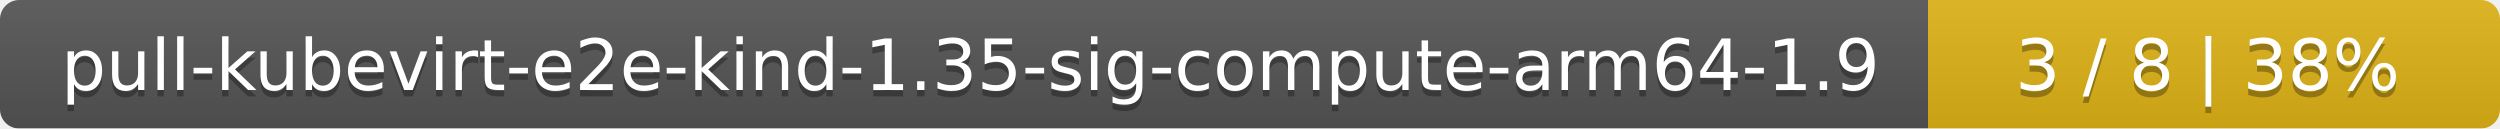
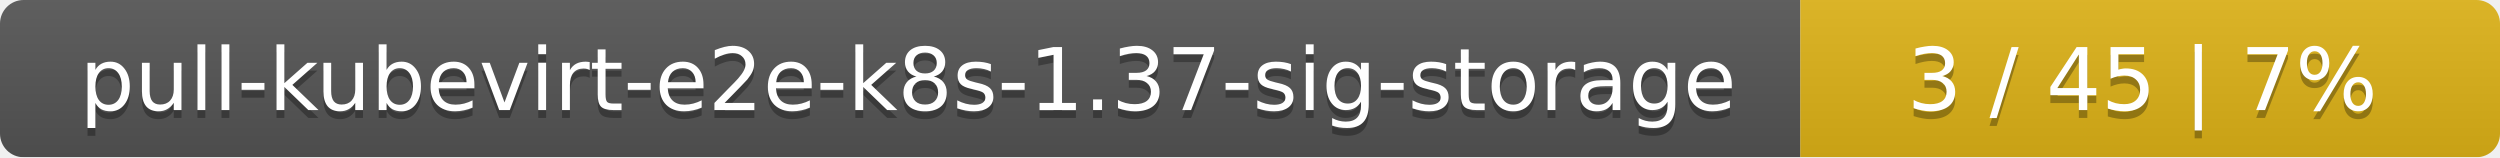
- <svg xmlns="http://www.w3.org/2000/svg" width="389" height="20">
+ <svg xmlns="http://www.w3.org/2000/svg" width="318" height="20">
  <linearGradient id="smooth" x2="0" y2="100%">
    <stop offset="0" stop-color="#bbb" stop-opacity=".1" />
    <stop offset="1" stop-opacity=".1" />
  </linearGradient>
  <mask id="round">
-     <rect width="389" height="20" rx="3" fill="#fff" />
+     <rect width="318" height="20" rx="3" fill="#fff" />
  </mask>
  <g mask="url(#round)">
-     <rect width="300" height="20" fill="#555" />
-     <rect x="300" width="89" height="20" fill="#dfb317" />
-     <rect width="389" height="20" fill="url(#smooth)" />
+     <rect width="229" height="20" fill="#555" />
+     <rect x="229" width="89" height="20" fill="#dfb317" />
+     <rect width="318" height="20" fill="url(#smooth)" />
  </g>
  <g fill="#fff" text-anchor="middle" font-family="DejaVu Sans,Verdana,Geneva,sans-serif" font-size="11">
-     <text x="151" y="15" fill="#010101" fill-opacity=".3">pull-kubevirt-e2e-kind-1.35-sig-compute-arm64-1.9</text>
-     <text x="151" y="14">pull-kubevirt-e2e-kind-1.35-sig-compute-arm64-1.9</text>
-     <text x="343.5" y="15" fill="#010101" fill-opacity=".3">3 / 8    |    38%</text>
-     <text x="343.5" y="14">3 / 8    |    38%</text>
+     <text x="115.5" y="15" fill="#010101" fill-opacity=".3">pull-kubevirt-e2e-k8s-1.37-sig-storage</text>
+     <text x="115.5" y="14">pull-kubevirt-e2e-k8s-1.37-sig-storage</text>
+     <text x="272.5" y="15" fill="#010101" fill-opacity=".3">3 / 45    |    7%</text>
+     <text x="272.5" y="14">3 / 45    |    7%</text>
  </g>
</svg>
